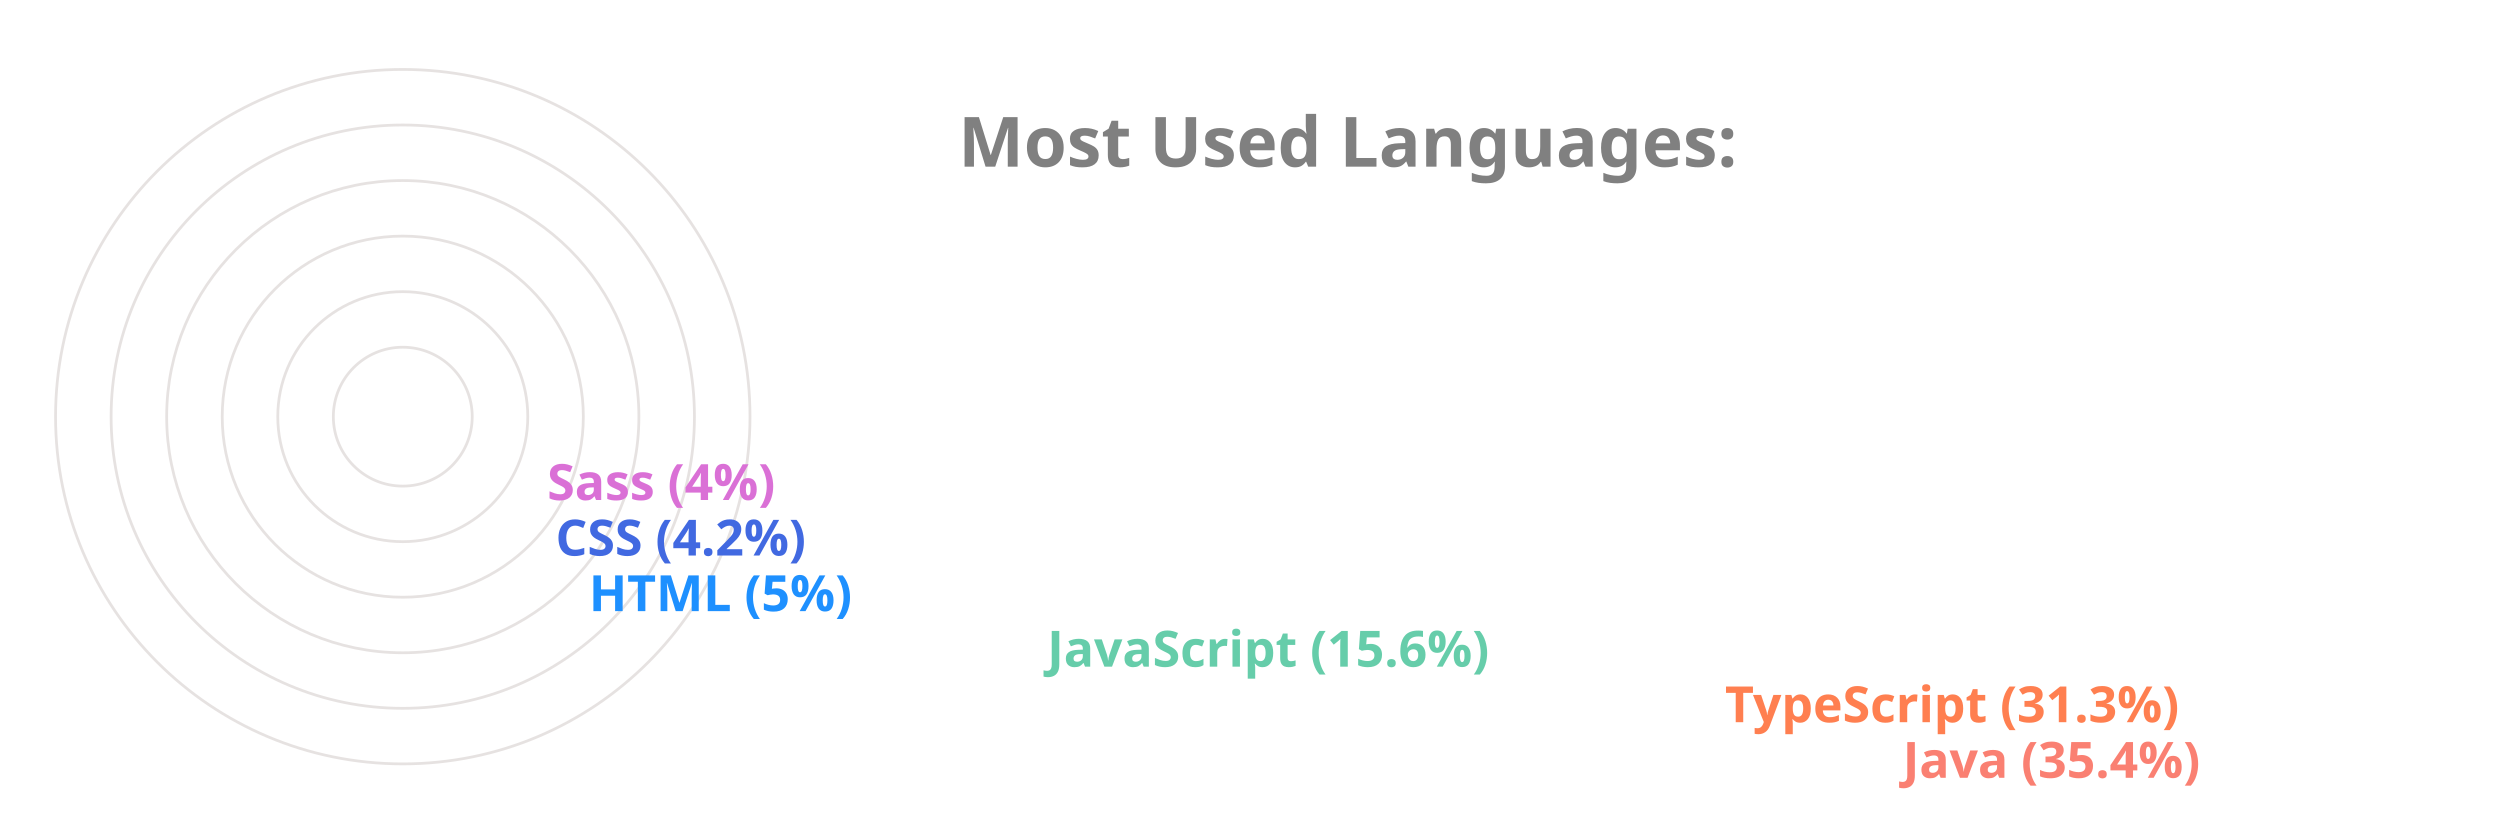
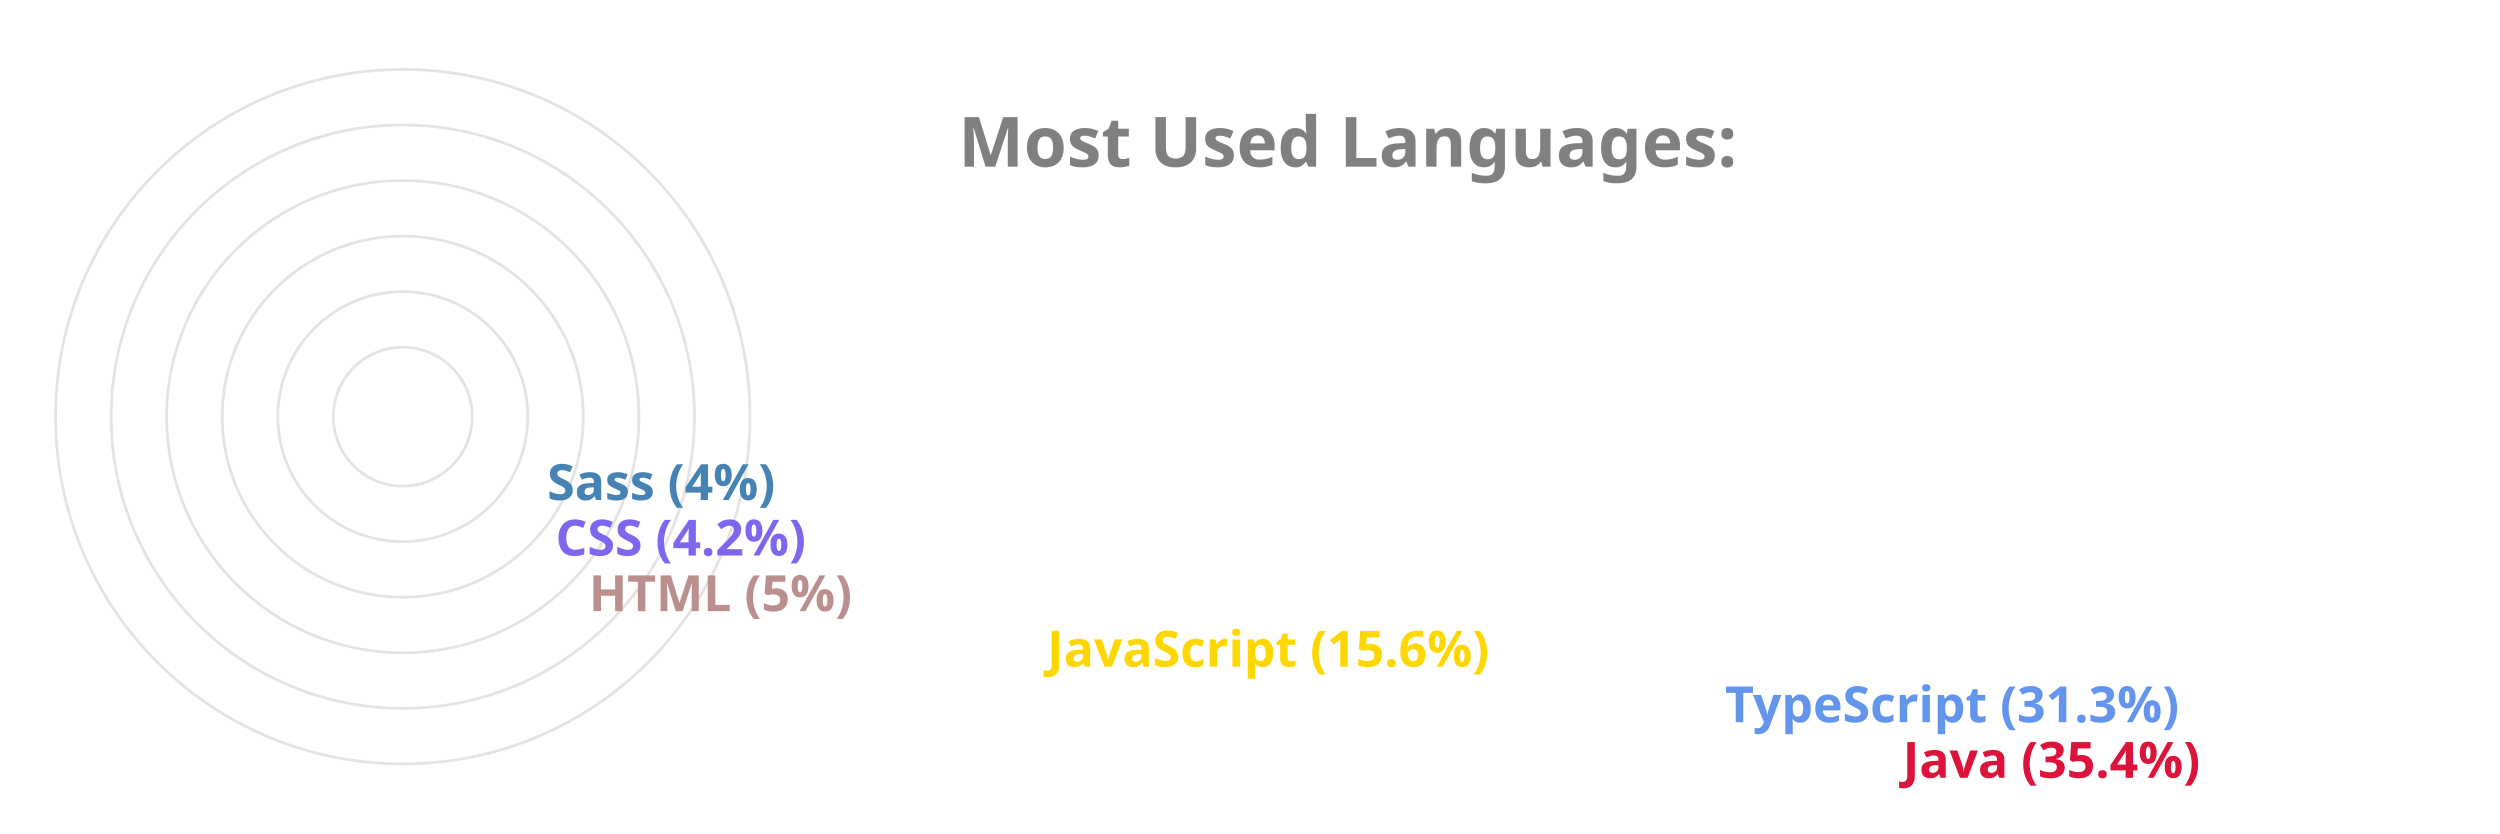
<svg xmlns="http://www.w3.org/2000/svg" viewBox="0 0 650 300" height="200px" width="600px">
  <style>
		.label {
			font: bold 25px sans-serif;
			color: #404040;
			-webkit-text-stroke: 1px white;
	  	}
		.name {
			font: bold 18px sans-serif;
			color: #404040;
	  	}

		.line {
			stroke-dasharray: 1000;
			stroke-dashoffset: 1000;
			animation: dash 3.5s ease-in-out forwards;	
			animation-iteration-count: infinite;
			animation-direction: alternate-reverse;
		}

		.path {
			stroke-dasharray: 1000;
			stroke-dashoffset: 1000;
			animation: dash 3.5s ease-in-out forwards;	
			animation-iteration-count: infinite;
			animation-direction: alternate-reverse;
		}
		  
		@keyframes dash {
			to {
				stroke-dashoffset: 0;
			}
		}

	</style>
  <g stroke="#E6E2E1" fill="none" stroke-width="1">
    <circle cx="20" cy="150" r="125" />
    <circle cx="20" cy="150" r="105" />
    <circle cx="20" cy="150" r="85" />
    <circle cx="20" cy="150" r="65" />
    <circle cx="20" cy="150" r="45" />
    <circle cx="20" cy="150" r="25" />
  </g>
  <g fill="none" stroke-width="20" class="line">
-     <line x2="550" y2="275" x1="20" y1="275" stroke="Salmon" />
-     <line x2="486" y2="255" x1="20" y1="255" stroke="Coral" />
-     <line x2="242" y2="235" x1="20" y1="235" stroke="MediumAquaMarine" />
-     <line x2="77" y2="215" x1="20" y1="215" stroke="DodgerBlue" />
-     <line x2="65" y2="195" x1="20" y1="195" stroke="RoyalBlue" />
-     <line x2="62" y2="175" x1="20" y1="175" stroke="Orchid" />
+     <line x2="550" y2="275" x1="20" y1="275" stroke="Crimson" />
+     <line x2="486" y2="255" x1="20" y1="255" stroke="CornflowerBlue" />
+     <line x2="242" y2="235" x1="20" y1="235" stroke="Gold" />
+     <line x2="77" y2="215" x1="20" y1="215" stroke="RosyBrown" />
+     <line x2="65" y2="195" x1="20" y1="195" stroke="MediumSlateBlue" />
+     <line x2="62" y2="175" x1="20" y1="175" stroke="SteelBlue" />
  </g>
  <g fill="none" stroke-width="20" stroke-linecap="round" class="path">
-     <path d="M 20 275 A 125 125 45 0 1 -82 78" stroke="Salmon" />
-     <path d="M 20 255 A 105 105 45 0 1 -70 95" stroke="Coral" />
-     <path d="M 20 235 A 85 85 45 0 1 -61 126" stroke="MediumAquaMarine" />
-     <path d="M 20 215 A 65 65 45 0 1 -44 144" stroke="DodgerBlue" />
-     <path d="M 20 195 A 45 45 45 0 1 -24 146" stroke="RoyalBlue" />
-     <path d="M 20 175 A 25 25 45 0 1 -4 148" stroke="Orchid" />
+     <path d="M 20 275 A 125 125 45 0 1 -82 78" stroke="Crimson" />
+     <path d="M 20 255 A 105 105 45 0 1 -70 95" stroke="CornflowerBlue" />
+     <path d="M 20 235 A 85 85 45 0 1 -61 126" stroke="Gold" />
+     <path d="M 20 215 A 65 65 45 0 1 -44 144" stroke="RosyBrown" />
+     <path d="M 20 195 A 45 45 45 0 1 -24 146" stroke="MediumSlateBlue" />
+     <path d="M 20 175 A 25 25 45 0 1 -4 148" stroke="SteelBlue" />
  </g>
  <g class="name">
-     <text x="560" y="280" fill="Salmon">Java (35.4%)</text>
-     <text x="496" y="260" fill="Coral">TypeScript (31.3%)</text>
-     <text x="252" y="240" fill="MediumAquaMarine">JavaScript (15.6%)</text>
-     <text x="87" y="220" fill="DodgerBlue">HTML (5%)</text>
-     <text x="75" y="200" fill="RoyalBlue">CSS (4.2%)</text>
-     <text x="72" y="180" fill="Orchid">Sass (4%)</text>
+     <text x="560" y="280" fill="Crimson">Java (35.4%)</text>
+     <text x="496" y="260" fill="CornflowerBlue">TypeScript (31.3%)</text>
+     <text x="252" y="240" fill="Gold">JavaScript (15.6%)</text>
+     <text x="87" y="220" fill="RosyBrown">HTML (5%)</text>
+     <text x="75" y="200" fill="MediumSlateBlue">CSS (4.2%)</text>
+     <text x="72" y="180" fill="SteelBlue">Sass (4%)</text>
  </g>
  <g class="label">
    <text x="220" y="60" fill="grey">Most Used Languages:</text>
  </g>
</svg>
